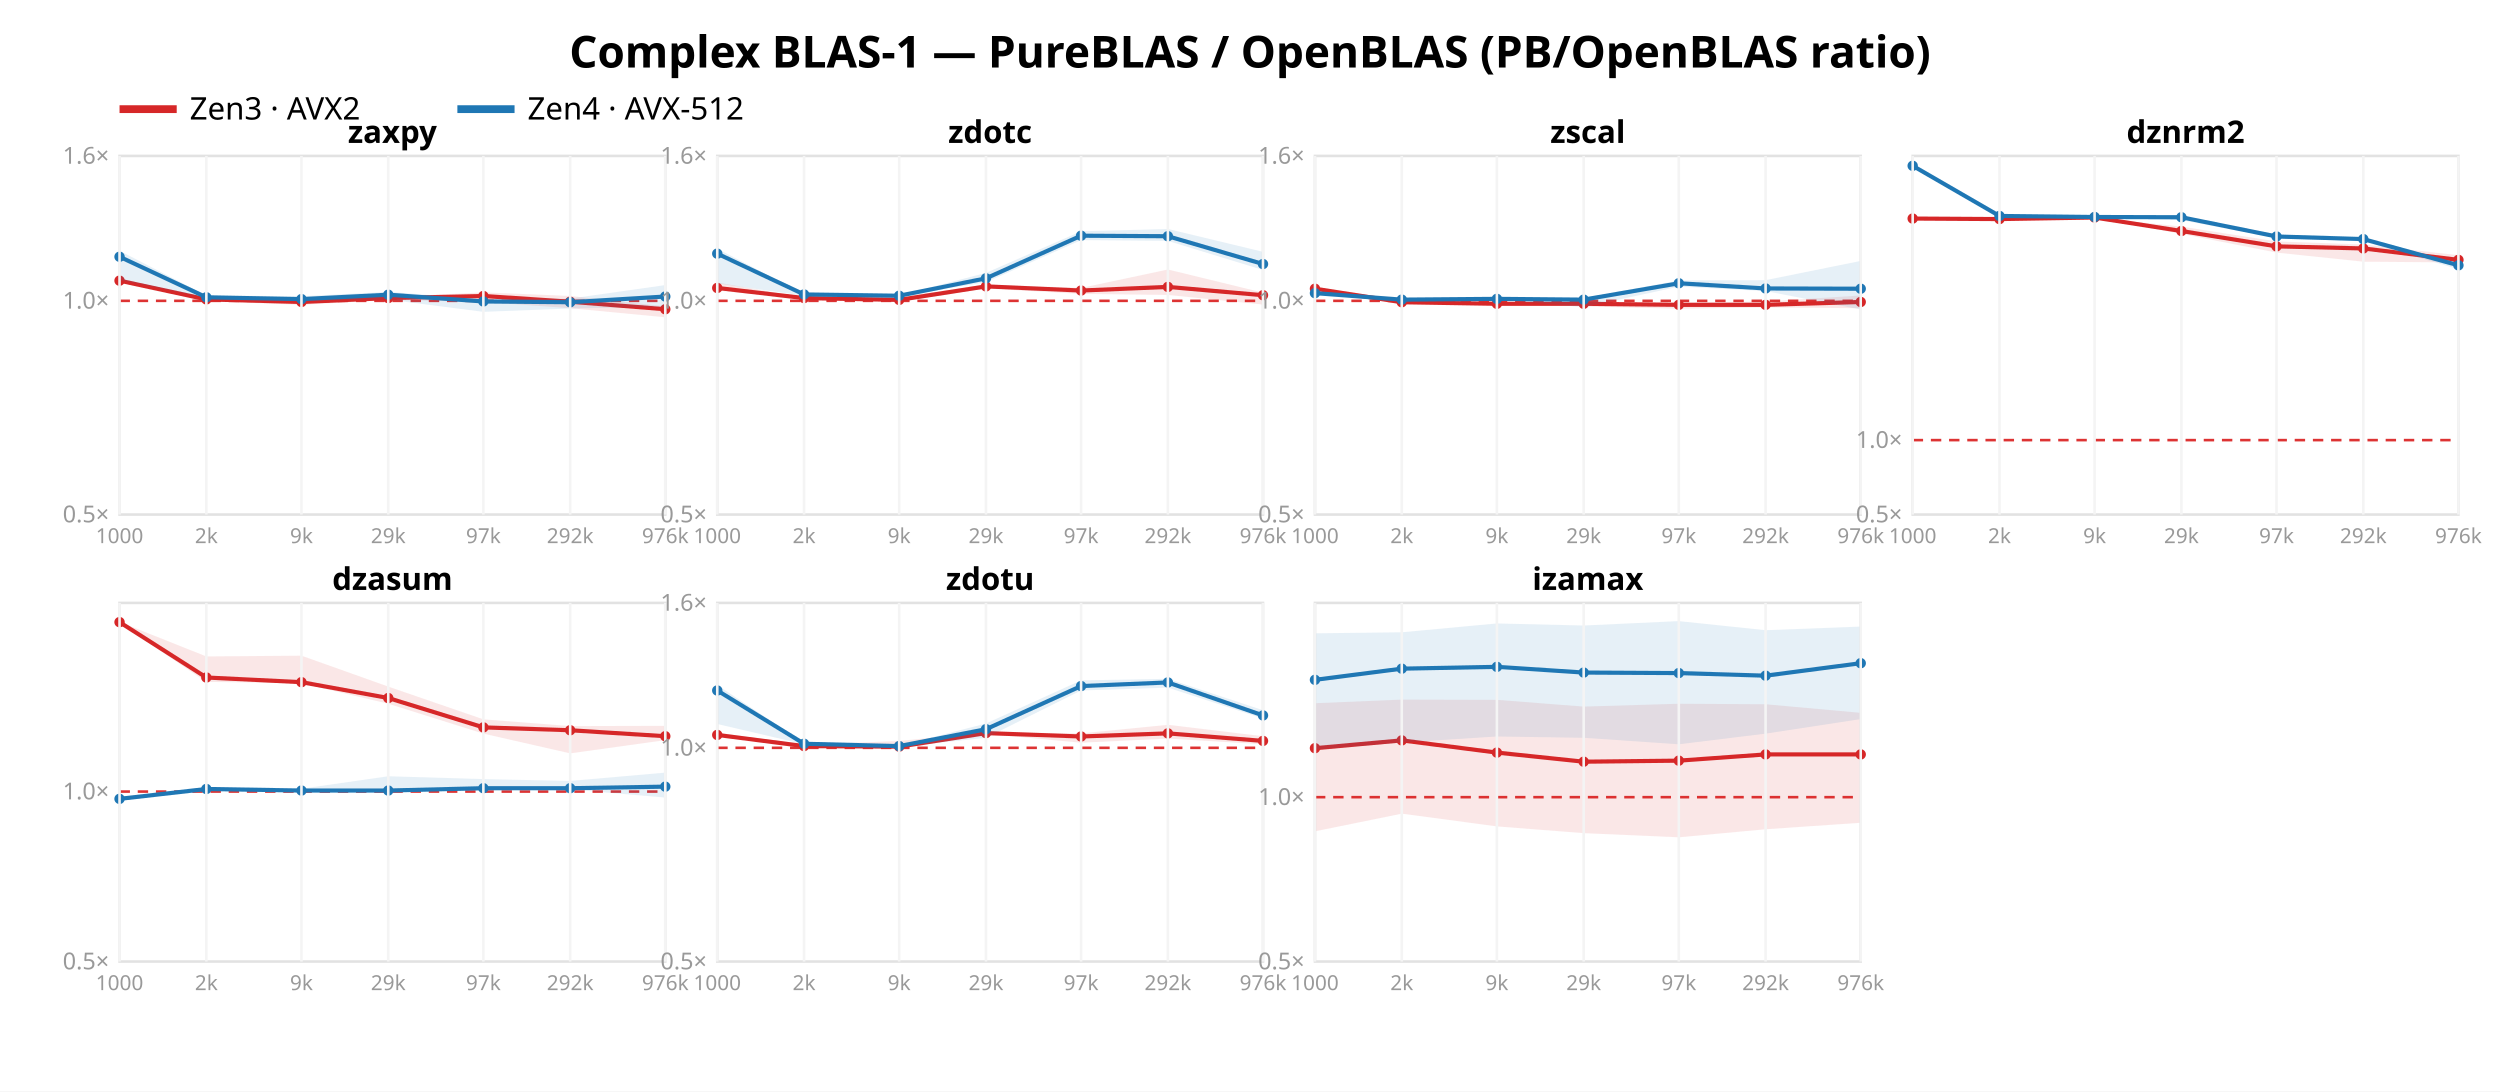
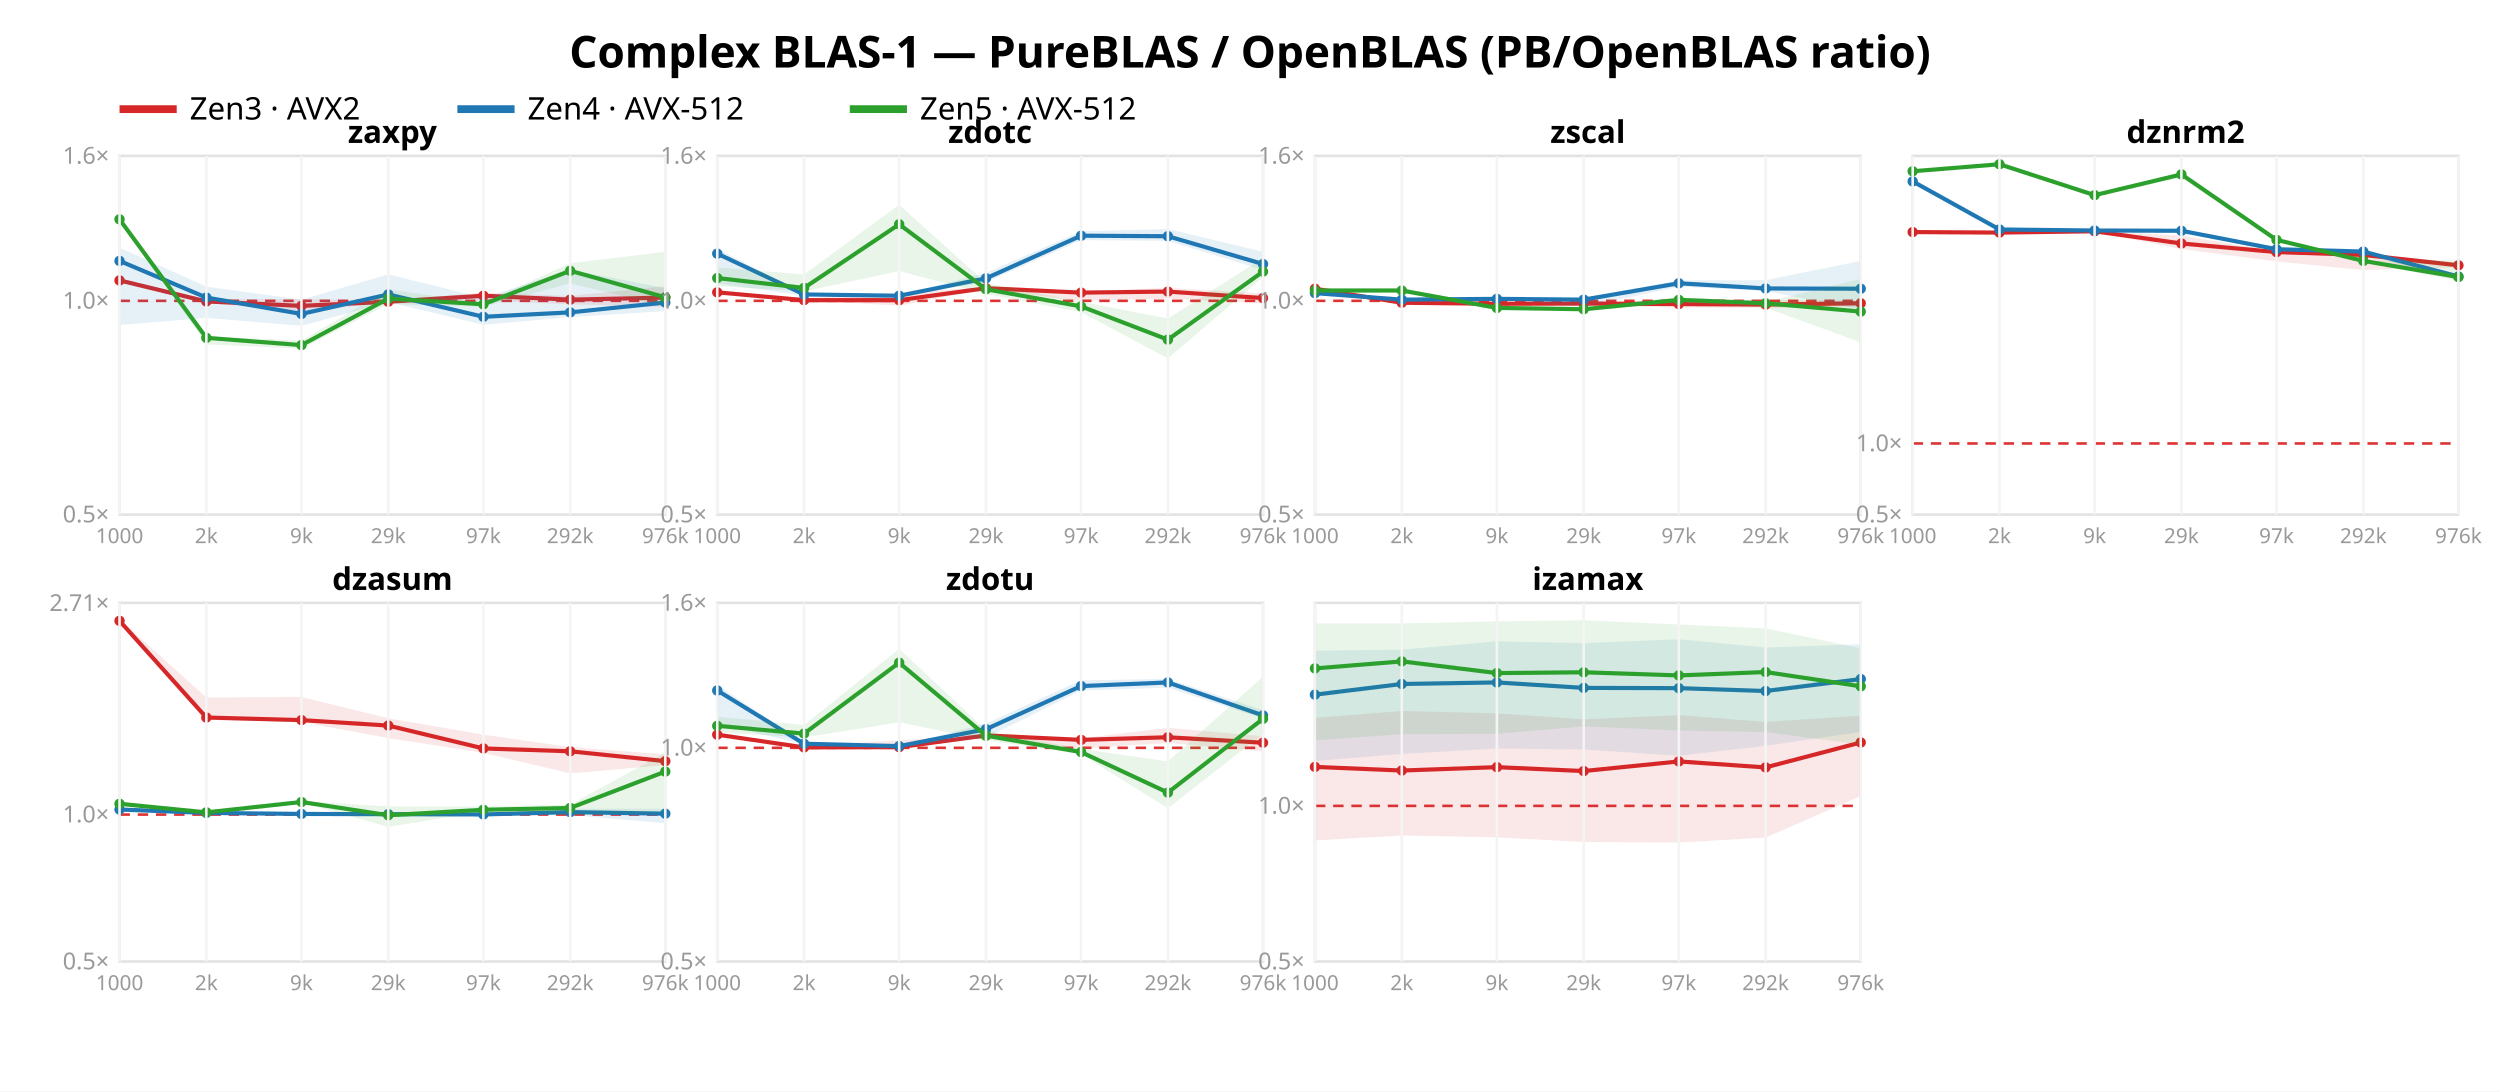
<svg xmlns="http://www.w3.org/2000/svg" width="962" height="420" font-family="sans-serif">
  <rect width="962" height="420" fill="white" />
  <text x="481.0" y="26" text-anchor="middle" font-size="17" font-weight="bold">Complex BLAS-1 — PureBLAS / OpenBLAS (PB/OpenBLAS ratio)</text>
  <line x1="46" y1="42" x2="68" y2="42" stroke="#d62728" stroke-width="3" />
  <text x="73" y="46" font-size="12">Zen3 · AVX2</text>
  <line x1="176" y1="42" x2="198" y2="42" stroke="#1f77b4" stroke-width="3" />
  <text x="203" y="46" font-size="12">Zen4 · AVX-512</text>
+   <line x1="327" y1="42" x2="349" y2="42" stroke="#2ca02c" stroke-width="3" />
+   <text x="354" y="46" font-size="12">Zen5 · AVX-512</text>
  <rect x="46" y="60" width="210" height="138" fill="none" stroke="#e2e2e2" />
  <line x1="46" y1="115.763" x2="256" y2="115.763" stroke="#d33" stroke-dasharray="4 3" />
  <text x="42" y="201.0" text-anchor="end" font-size="9" fill="#999">0.5×</text>
  <text x="42" y="118.763" text-anchor="end" font-size="9" fill="#999">1.0×</text>
  <text x="42" y="63.0" text-anchor="end" font-size="9" fill="#999">1.6×</text>
-   <polygon points="46.0,107.6 79.4,114.8 116.0,114.7 149.4,114.3 186.0,112.5 219.4,113.9 256.0,117.9 256.0,122.1 219.4,118.6 186.0,116.2 149.4,115.4 116.0,117.3 79.4,115.9 46.0,108.2" fill="#d62728" opacity="0.11" />
-   <polyline points="46.0,108.0 79.4,115.2 116.0,116.2 149.4,114.7 186.0,113.9 219.4,116.1 256.0,119.0" fill="none" stroke="#d62728" stroke-width="1.6" />
-   <circle cx="46.0" cy="108.0" r="2" fill="#d62728" />
-   <circle cx="79.4" cy="115.2" r="2" fill="#d62728" />
-   <circle cx="116.0" cy="116.2" r="2" fill="#d62728" />
-   <circle cx="149.4" cy="114.7" r="2" fill="#d62728" />
-   <circle cx="186.0" cy="113.9" r="2" fill="#d62728" />
-   <circle cx="219.4" cy="116.1" r="2" fill="#d62728" />
-   <circle cx="256.0" cy="119.0" r="2" fill="#d62728" />
-   <polygon points="46.0,96.5 79.4,113.7 116.0,114.0 149.4,112.3 186.0,115.1 219.4,114.9 256.0,109.7 256.0,118.0 219.4,118.7 186.0,120.0 149.4,115.3 116.0,115.7 79.4,114.6 46.0,107.8" fill="#1f77b4" opacity="0.11" />
-   <polyline points="46.0,98.8 79.4,114.4 116.0,115.1 149.4,113.4 186.0,116.0 219.4,116.3 256.0,114.1" fill="none" stroke="#1f77b4" stroke-width="1.6" />
-   <circle cx="46.0" cy="98.8" r="2" fill="#1f77b4" />
-   <circle cx="79.4" cy="114.4" r="2" fill="#1f77b4" />
-   <circle cx="116.0" cy="115.1" r="2" fill="#1f77b4" />
-   <circle cx="149.4" cy="113.4" r="2" fill="#1f77b4" />
-   <circle cx="186.0" cy="116.0" r="2" fill="#1f77b4" />
-   <circle cx="219.4" cy="116.3" r="2" fill="#1f77b4" />
-   <circle cx="256.0" cy="114.1" r="2" fill="#1f77b4" />
+   <polygon points="46.0,107.2 79.4,115.2 116.0,115.1 149.4,115.6 186.0,112.6 219.4,113.9 256.0,110.1 256.0,118.1 219.4,117.1 186.0,115.6 149.4,116.3 116.0,120.1 79.4,116.5 46.0,108.2" fill="#d62728" opacity="0.11" />
+   <polyline points="46.0,107.9 79.4,116.0 116.0,117.7 149.4,116.1 186.0,113.8 219.4,115.3 256.0,114.5" fill="none" stroke="#d62728" stroke-width="1.6" />
+   <circle cx="46.0" cy="107.9" r="2" fill="#d62728" />
+   <circle cx="79.4" cy="116.0" r="2" fill="#d62728" />
+   <circle cx="116.0" cy="117.7" r="2" fill="#d62728" />
+   <circle cx="149.4" cy="116.1" r="2" fill="#d62728" />
+   <circle cx="186.0" cy="113.8" r="2" fill="#d62728" />
+   <circle cx="219.4" cy="115.3" r="2" fill="#d62728" />
+   <circle cx="256.0" cy="114.5" r="2" fill="#d62728" />
+   <polygon points="46.0,95.3 79.4,110.3 116.0,115.3 149.4,105.6 186.0,114.6 219.4,103.8 256.0,110.9 256.0,119.7 219.4,122.0 186.0,125.0 149.4,116.2 116.0,125.4 79.4,122.3 46.0,125.1" fill="#1f77b4" opacity="0.11" />
+   <polyline points="46.0,100.4 79.4,114.5 116.0,120.8 149.4,113.3 186.0,121.9 219.4,120.2 256.0,116.4" fill="none" stroke="#1f77b4" stroke-width="1.6" />
+   <circle cx="46.0" cy="100.4" r="2" fill="#1f77b4" />
+   <circle cx="79.4" cy="114.5" r="2" fill="#1f77b4" />
+   <circle cx="116.0" cy="120.8" r="2" fill="#1f77b4" />
+   <circle cx="149.4" cy="113.3" r="2" fill="#1f77b4" />
+   <circle cx="186.0" cy="121.9" r="2" fill="#1f77b4" />
+   <circle cx="219.4" cy="120.2" r="2" fill="#1f77b4" />
+   <circle cx="256.0" cy="116.4" r="2" fill="#1f77b4" />
+   <polygon points="46.0,84.1 79.4,129.5 116.0,131.1 149.4,111.4 186.0,116.5 219.4,101.3 256.0,96.9 256.0,117.9 219.4,109.0 186.0,118.0 149.4,117.0 116.0,134.2 79.4,132.5 46.0,84.8" fill="#2ca02c" opacity="0.11" />
+   <polyline points="46.0,84.4 79.4,130.0 116.0,132.8 149.4,114.9 186.0,117.1 219.4,104.2 256.0,114.4" fill="none" stroke="#2ca02c" stroke-width="1.6" />
+   <circle cx="46.0" cy="84.4" r="2" fill="#2ca02c" />
+   <circle cx="79.4" cy="130.0" r="2" fill="#2ca02c" />
+   <circle cx="116.0" cy="132.8" r="2" fill="#2ca02c" />
+   <circle cx="149.4" cy="114.9" r="2" fill="#2ca02c" />
+   <circle cx="186.0" cy="117.1" r="2" fill="#2ca02c" />
+   <circle cx="219.4" cy="104.2" r="2" fill="#2ca02c" />
+   <circle cx="256.0" cy="114.4" r="2" fill="#2ca02c" />
  <text x="151.0" y="55" text-anchor="middle" font-size="12" font-weight="bold">zaxpy</text>
  <line x1="46.0" y1="60" x2="46.0" y2="198" stroke="#f4f4f4" />
  <text x="46.0" y="209" text-anchor="middle" font-size="8" fill="#999">1000</text>
  <line x1="79.4" y1="60" x2="79.4" y2="198" stroke="#f4f4f4" />
  <text x="79.4" y="209" text-anchor="middle" font-size="8" fill="#999">2k</text>
  <line x1="116.0" y1="60" x2="116.0" y2="198" stroke="#f4f4f4" />
  <text x="116.0" y="209" text-anchor="middle" font-size="8" fill="#999">9k</text>
  <line x1="149.4" y1="60" x2="149.4" y2="198" stroke="#f4f4f4" />
  <text x="149.4" y="209" text-anchor="middle" font-size="8" fill="#999">29k</text>
  <line x1="186.0" y1="60" x2="186.0" y2="198" stroke="#f4f4f4" />
  <text x="186.0" y="209" text-anchor="middle" font-size="8" fill="#999">97k</text>
  <line x1="219.4" y1="60" x2="219.4" y2="198" stroke="#f4f4f4" />
  <text x="219.4" y="209" text-anchor="middle" font-size="8" fill="#999">292k</text>
  <line x1="256.0" y1="60" x2="256.0" y2="198" stroke="#f4f4f4" />
  <text x="256.0" y="209" text-anchor="middle" font-size="8" fill="#999">976k</text>
  <rect x="276" y="60" width="210" height="138" fill="none" stroke="#e2e2e2" />
  <line x1="276" y1="115.763" x2="486" y2="115.763" stroke="#d33" stroke-dasharray="4 3" />
  <text x="272" y="201.0" text-anchor="end" font-size="9" fill="#999">0.5×</text>
  <text x="272" y="118.763" text-anchor="end" font-size="9" fill="#999">1.0×</text>
  <text x="272" y="63.0" text-anchor="end" font-size="9" fill="#999">1.6×</text>
-   <polygon points="276.0,108.7 309.4,114.5 346.0,114.3 379.4,109.5 416.0,110.8 449.4,103.7 486.0,112.6 486.0,117.2 449.4,113.5 416.0,113.1 379.4,111.0 346.0,116.1 309.4,115.1 276.0,111.8" fill="#d62728" opacity="0.11" />
-   <polyline points="276.0,110.8 309.4,114.7 346.0,115.4 379.4,110.2 416.0,111.8 449.4,110.4 486.0,113.6" fill="none" stroke="#d62728" stroke-width="1.6" />
-   <circle cx="276.0" cy="110.8" r="2" fill="#d62728" />
-   <circle cx="309.4" cy="114.7" r="2" fill="#d62728" />
-   <circle cx="346.0" cy="115.4" r="2" fill="#d62728" />
-   <circle cx="379.4" cy="110.2" r="2" fill="#d62728" />
-   <circle cx="416.0" cy="111.8" r="2" fill="#d62728" />
-   <circle cx="449.4" cy="110.4" r="2" fill="#d62728" />
-   <circle cx="486.0" cy="113.6" r="2" fill="#d62728" />
+   <polygon points="276.0,112.0 309.4,114.8 346.0,112.8 379.4,110.4 416.0,112.0 449.4,110.8 486.0,112.9 486.0,116.7 449.4,114.9 416.0,115.8 379.4,111.3 346.0,117.6 309.4,115.6 276.0,112.9" fill="#d62728" opacity="0.11" />
+   <polyline points="276.0,112.5 309.4,115.5 346.0,115.5 379.4,110.9 416.0,112.6 449.4,112.2 486.0,114.7" fill="none" stroke="#d62728" stroke-width="1.6" />
+   <circle cx="276.0" cy="112.5" r="2" fill="#d62728" />
+   <circle cx="309.4" cy="115.5" r="2" fill="#d62728" />
+   <circle cx="346.0" cy="115.5" r="2" fill="#d62728" />
+   <circle cx="379.4" cy="110.9" r="2" fill="#d62728" />
+   <circle cx="416.0" cy="112.6" r="2" fill="#d62728" />
+   <circle cx="449.4" cy="112.2" r="2" fill="#d62728" />
+   <circle cx="486.0" cy="114.7" r="2" fill="#d62728" />
  <polygon points="276.0,95.7 309.4,113.1 346.0,113.7 379.4,105.0 416.0,89.0 449.4,88.1 486.0,96.9 486.0,103.9 449.4,92.7 416.0,92.4 379.4,108.6 346.0,114.0 309.4,113.8 276.0,109.1" fill="#1f77b4" opacity="0.11" />
  <polyline points="276.0,97.6 309.4,113.3 346.0,113.8 379.4,107.1 416.0,90.7 449.4,90.9 486.0,101.6" fill="none" stroke="#1f77b4" stroke-width="1.6" />
  <circle cx="276.0" cy="97.6" r="2" fill="#1f77b4" />
  <circle cx="309.4" cy="113.3" r="2" fill="#1f77b4" />
  <circle cx="346.0" cy="113.8" r="2" fill="#1f77b4" />
  <circle cx="379.4" cy="107.1" r="2" fill="#1f77b4" />
  <circle cx="416.0" cy="90.7" r="2" fill="#1f77b4" />
  <circle cx="449.4" cy="90.9" r="2" fill="#1f77b4" />
  <circle cx="486.0" cy="101.6" r="2" fill="#1f77b4" />
+   <polygon points="276.0,102.9 309.4,105.6 346.0,78.8 379.4,108.9 416.0,116.1 449.4,122.6 486.0,99.3 486.0,106.6 449.4,137.9 416.0,120.1 379.4,113.1 346.0,104.3 309.4,112.1 276.0,110.1" fill="#2ca02c" opacity="0.11" />
+   <polyline points="276.0,107.0 309.4,110.8 346.0,86.3 379.4,111.3 416.0,117.9 449.4,130.7 486.0,104.5" fill="none" stroke="#2ca02c" stroke-width="1.6" />
+   <circle cx="276.0" cy="107.0" r="2" fill="#2ca02c" />
+   <circle cx="309.4" cy="110.8" r="2" fill="#2ca02c" />
+   <circle cx="346.0" cy="86.3" r="2" fill="#2ca02c" />
+   <circle cx="379.4" cy="111.3" r="2" fill="#2ca02c" />
+   <circle cx="416.0" cy="117.9" r="2" fill="#2ca02c" />
+   <circle cx="449.4" cy="130.7" r="2" fill="#2ca02c" />
+   <circle cx="486.0" cy="104.5" r="2" fill="#2ca02c" />
  <text x="381.0" y="55" text-anchor="middle" font-size="12" font-weight="bold">zdotc</text>
  <line x1="276.0" y1="60" x2="276.0" y2="198" stroke="#f4f4f4" />
  <text x="276.0" y="209" text-anchor="middle" font-size="8" fill="#999">1000</text>
  <line x1="309.4" y1="60" x2="309.4" y2="198" stroke="#f4f4f4" />
  <text x="309.4" y="209" text-anchor="middle" font-size="8" fill="#999">2k</text>
  <line x1="346.0" y1="60" x2="346.0" y2="198" stroke="#f4f4f4" />
  <text x="346.0" y="209" text-anchor="middle" font-size="8" fill="#999">9k</text>
  <line x1="379.4" y1="60" x2="379.4" y2="198" stroke="#f4f4f4" />
  <text x="379.4" y="209" text-anchor="middle" font-size="8" fill="#999">29k</text>
  <line x1="416.0" y1="60" x2="416.0" y2="198" stroke="#f4f4f4" />
  <text x="416.0" y="209" text-anchor="middle" font-size="8" fill="#999">97k</text>
  <line x1="449.4" y1="60" x2="449.4" y2="198" stroke="#f4f4f4" />
  <text x="449.4" y="209" text-anchor="middle" font-size="8" fill="#999">292k</text>
  <line x1="486.0" y1="60" x2="486.0" y2="198" stroke="#f4f4f4" />
  <text x="486.0" y="209" text-anchor="middle" font-size="8" fill="#999">976k</text>
  <rect x="506" y="60" width="210" height="138" fill="none" stroke="#e2e2e2" />
  <line x1="506" y1="115.763" x2="716" y2="115.763" stroke="#d33" stroke-dasharray="4 3" />
  <text x="502" y="201.0" text-anchor="end" font-size="9" fill="#999">0.5×</text>
  <text x="502" y="118.763" text-anchor="end" font-size="9" fill="#999">1.0×</text>
  <text x="502" y="63.0" text-anchor="end" font-size="9" fill="#999">1.6×</text>
-   <polygon points="506.0,111.0 539.4,116.2 576.0,116.8 609.4,116.1 646.0,116.5 679.4,116.0 716.0,113.7 716.0,118.6 679.4,118.3 646.0,118.8 609.4,117.9 576.0,117.0 539.4,116.6 506.0,111.8" fill="#d62728" opacity="0.11" />
-   <polyline points="506.0,111.1 539.4,116.3 576.0,116.9 609.4,116.9 646.0,117.3 679.4,117.3 716.0,116.2" fill="none" stroke="#d62728" stroke-width="1.6" />
+   <polygon points="506.0,110.9 539.4,116.3 576.0,116.8 609.4,115.8 646.0,116.4 679.4,115.4 716.0,115.7 716.0,118.2 679.4,118.5 646.0,118.3 609.4,117.7 576.0,117.1 539.4,116.6 506.0,111.9" fill="#d62728" opacity="0.11" />
+   <polyline points="506.0,111.1 539.4,116.5 576.0,116.9 609.4,116.8 646.0,117.0 679.4,117.2 716.0,116.7" fill="none" stroke="#d62728" stroke-width="1.6" />
  <circle cx="506.0" cy="111.1" r="2" fill="#d62728" />
-   <circle cx="539.4" cy="116.3" r="2" fill="#d62728" />
+   <circle cx="539.4" cy="116.5" r="2" fill="#d62728" />
  <circle cx="576.0" cy="116.9" r="2" fill="#d62728" />
-   <circle cx="609.4" cy="116.9" r="2" fill="#d62728" />
-   <circle cx="646.0" cy="117.3" r="2" fill="#d62728" />
-   <circle cx="679.4" cy="117.3" r="2" fill="#d62728" />
-   <circle cx="716.0" cy="116.2" r="2" fill="#d62728" />
+   <circle cx="609.4" cy="116.8" r="2" fill="#d62728" />
+   <circle cx="646.0" cy="117.0" r="2" fill="#d62728" />
+   <circle cx="679.4" cy="117.2" r="2" fill="#d62728" />
+   <circle cx="716.0" cy="116.7" r="2" fill="#d62728" />
  <polygon points="506.0,111.9 539.4,115.1 576.0,115.0 609.4,114.7 646.0,107.9 679.4,107.8 716.0,100.4 716.0,119.1 679.4,112.0 646.0,110.3 609.4,118.2 576.0,115.2 539.4,116.2 506.0,113.2" fill="#1f77b4" opacity="0.11" />
  <polyline points="506.0,112.8 539.4,115.3 576.0,115.0 609.4,115.3 646.0,109.0 679.4,111.0 716.0,111.1" fill="none" stroke="#1f77b4" stroke-width="1.6" />
  <circle cx="506.0" cy="112.8" r="2" fill="#1f77b4" />
  <circle cx="539.4" cy="115.3" r="2" fill="#1f77b4" />
  <circle cx="576.0" cy="115.0" r="2" fill="#1f77b4" />
  <circle cx="609.4" cy="115.3" r="2" fill="#1f77b4" />
  <circle cx="646.0" cy="109.0" r="2" fill="#1f77b4" />
  <circle cx="679.4" cy="111.0" r="2" fill="#1f77b4" />
  <circle cx="716.0" cy="111.1" r="2" fill="#1f77b4" />
+   <polygon points="506.0,110.8 539.4,110.8 576.0,117.8 609.4,118.1 646.0,114.3 679.4,116.3 716.0,107.3 716.0,131.7 679.4,118.4 646.0,116.4 609.4,119.4 576.0,118.8 539.4,112.5 506.0,112.2" fill="#2ca02c" opacity="0.11" />
+   <polyline points="506.0,111.8 539.4,111.8 576.0,118.5 609.4,119.0 646.0,115.4 679.4,116.7 716.0,119.9" fill="none" stroke="#2ca02c" stroke-width="1.6" />
+   <circle cx="506.0" cy="111.8" r="2" fill="#2ca02c" />
+   <circle cx="539.4" cy="111.8" r="2" fill="#2ca02c" />
+   <circle cx="576.0" cy="118.5" r="2" fill="#2ca02c" />
+   <circle cx="609.4" cy="119.0" r="2" fill="#2ca02c" />
+   <circle cx="646.0" cy="115.4" r="2" fill="#2ca02c" />
+   <circle cx="679.4" cy="116.7" r="2" fill="#2ca02c" />
+   <circle cx="716.0" cy="119.9" r="2" fill="#2ca02c" />
  <text x="611.0" y="55" text-anchor="middle" font-size="12" font-weight="bold">zscal</text>
  <line x1="506.0" y1="60" x2="506.0" y2="198" stroke="#f4f4f4" />
  <text x="506.0" y="209" text-anchor="middle" font-size="8" fill="#999">1000</text>
  <line x1="539.4" y1="60" x2="539.4" y2="198" stroke="#f4f4f4" />
  <text x="539.4" y="209" text-anchor="middle" font-size="8" fill="#999">2k</text>
  <line x1="576.0" y1="60" x2="576.0" y2="198" stroke="#f4f4f4" />
  <text x="576.0" y="209" text-anchor="middle" font-size="8" fill="#999">9k</text>
  <line x1="609.4" y1="60" x2="609.4" y2="198" stroke="#f4f4f4" />
  <text x="609.4" y="209" text-anchor="middle" font-size="8" fill="#999">29k</text>
  <line x1="646.0" y1="60" x2="646.0" y2="198" stroke="#f4f4f4" />
  <text x="646.0" y="209" text-anchor="middle" font-size="8" fill="#999">97k</text>
  <line x1="679.4" y1="60" x2="679.4" y2="198" stroke="#f4f4f4" />
  <text x="679.4" y="209" text-anchor="middle" font-size="8" fill="#999">292k</text>
  <line x1="716.0" y1="60" x2="716.0" y2="198" stroke="#f4f4f4" />
  <text x="716.0" y="209" text-anchor="middle" font-size="8" fill="#999">976k</text>
  <rect x="736" y="60" width="210" height="138" fill="none" stroke="#e2e2e2" />
-   <line x1="736" y1="169.359" x2="946" y2="169.359" stroke="#d33" stroke-dasharray="4 3" />
+   <line x1="736" y1="170.648" x2="946" y2="170.648" stroke="#d33" stroke-dasharray="4 3" />
  <text x="732" y="201.0" text-anchor="end" font-size="9" fill="#999">0.5×</text>
-   <text x="732" y="172.359" text-anchor="end" font-size="9" fill="#999">1.0×</text>
-   <polygon points="736.0,84.0 769.4,84.3 806.0,83.7 839.4,87.2 876.0,92.9 909.4,94.1 946.0,98.2 946.0,101.0 909.4,100.7 876.0,97.2 839.4,90.0 806.0,83.8 769.4,84.4 736.0,84.2" fill="#d62728" opacity="0.11" />
-   <polyline points="736.0,84.1 769.4,84.3 806.0,83.7 839.4,88.9 876.0,94.8 909.4,95.6 946.0,100.0" fill="none" stroke="#d62728" stroke-width="1.6" />
-   <circle cx="736.0" cy="84.1" r="2" fill="#d62728" />
-   <circle cx="769.4" cy="84.3" r="2" fill="#d62728" />
-   <circle cx="806.0" cy="83.7" r="2" fill="#d62728" />
-   <circle cx="839.4" cy="88.9" r="2" fill="#d62728" />
-   <circle cx="876.0" cy="94.8" r="2" fill="#d62728" />
-   <circle cx="909.4" cy="95.6" r="2" fill="#d62728" />
-   <circle cx="946.0" cy="100.0" r="2" fill="#d62728" />
-   <polygon points="736.0,63.2 769.4,82.9 806.0,83.5 839.4,83.5 876.0,90.7 909.4,91.7 946.0,101.2 946.0,103.6 909.4,92.9 876.0,91.6 839.4,84.7 806.0,83.6 769.4,83.2 736.0,64.6" fill="#1f77b4" opacity="0.11" />
-   <polyline points="736.0,63.8 769.4,83.1 806.0,83.5 839.4,83.6 876.0,91.0 909.4,92.0 946.0,102.1" fill="none" stroke="#1f77b4" stroke-width="1.6" />
-   <circle cx="736.0" cy="63.8" r="2" fill="#1f77b4" />
-   <circle cx="769.4" cy="83.1" r="2" fill="#1f77b4" />
-   <circle cx="806.0" cy="83.5" r="2" fill="#1f77b4" />
-   <circle cx="839.4" cy="83.6" r="2" fill="#1f77b4" />
-   <circle cx="876.0" cy="91.0" r="2" fill="#1f77b4" />
-   <circle cx="909.4" cy="92.0" r="2" fill="#1f77b4" />
-   <circle cx="946.0" cy="102.1" r="2" fill="#1f77b4" />
+   <text x="732" y="173.648" text-anchor="end" font-size="9" fill="#999">1.0×</text>
+   <polygon points="736.0,89.2 769.4,89.4 806.0,88.9 839.4,90.7 876.0,96.7 909.4,97.3 946.0,101.2 946.0,102.8 909.4,103.9 876.0,100.6 839.4,95.8 806.0,89.2 769.4,89.6 736.0,89.5" fill="#d62728" opacity="0.11" />
+   <polyline points="736.0,89.3 769.4,89.5 806.0,89.0 839.4,93.7 876.0,97.0 909.4,98.1 946.0,102.1" fill="none" stroke="#d62728" stroke-width="1.6" />
+   <circle cx="736.0" cy="89.3" r="2" fill="#d62728" />
+   <circle cx="769.4" cy="89.5" r="2" fill="#d62728" />
+   <circle cx="806.0" cy="89.0" r="2" fill="#d62728" />
+   <circle cx="839.4" cy="93.7" r="2" fill="#d62728" />
+   <circle cx="876.0" cy="97.0" r="2" fill="#d62728" />
+   <circle cx="909.4" cy="98.1" r="2" fill="#d62728" />
+   <circle cx="946.0" cy="102.1" r="2" fill="#d62728" />
+   <polygon points="736.0,69.2 769.4,88.1 806.0,88.6 839.4,88.6 876.0,95.6 909.4,96.5 946.0,105.5 946.0,107.8 909.4,97.7 876.0,96.4 839.4,89.8 806.0,88.8 769.4,88.4 736.0,70.6" fill="#1f77b4" opacity="0.11" />
+   <polyline points="736.0,69.8 769.4,88.3 806.0,88.7 839.4,88.8 876.0,95.9 909.4,96.8 946.0,106.4" fill="none" stroke="#1f77b4" stroke-width="1.6" />
+   <circle cx="736.0" cy="69.8" r="2" fill="#1f77b4" />
+   <circle cx="769.4" cy="88.3" r="2" fill="#1f77b4" />
+   <circle cx="806.0" cy="88.7" r="2" fill="#1f77b4" />
+   <circle cx="839.4" cy="88.8" r="2" fill="#1f77b4" />
+   <circle cx="876.0" cy="95.9" r="2" fill="#1f77b4" />
+   <circle cx="909.4" cy="96.8" r="2" fill="#1f77b4" />
+   <circle cx="946.0" cy="106.4" r="2" fill="#1f77b4" />
+   <polygon points="736.0,65.7 769.4,63.0 806.0,75.0 839.4,66.3 876.0,91.9 909.4,100.2 946.0,100.2 946.0,108.1 909.4,100.8 876.0,93.0 839.4,68.4 806.0,75.3 769.4,63.4 736.0,66.1" fill="#2ca02c" opacity="0.11" />
+   <polyline points="736.0,65.9 769.4,63.2 806.0,75.1 839.4,67.1 876.0,92.3 909.4,100.4 946.0,106.6" fill="none" stroke="#2ca02c" stroke-width="1.6" />
+   <circle cx="736.0" cy="65.9" r="2" fill="#2ca02c" />
+   <circle cx="769.4" cy="63.2" r="2" fill="#2ca02c" />
+   <circle cx="806.0" cy="75.1" r="2" fill="#2ca02c" />
+   <circle cx="839.4" cy="67.1" r="2" fill="#2ca02c" />
+   <circle cx="876.0" cy="92.3" r="2" fill="#2ca02c" />
+   <circle cx="909.4" cy="100.4" r="2" fill="#2ca02c" />
+   <circle cx="946.0" cy="106.6" r="2" fill="#2ca02c" />
  <text x="841.0" y="55" text-anchor="middle" font-size="12" font-weight="bold">dznrm2</text>
  <line x1="736.0" y1="60" x2="736.0" y2="198" stroke="#f4f4f4" />
  <text x="736.0" y="209" text-anchor="middle" font-size="8" fill="#999">1000</text>
  <line x1="769.4" y1="60" x2="769.4" y2="198" stroke="#f4f4f4" />
  <text x="769.4" y="209" text-anchor="middle" font-size="8" fill="#999">2k</text>
  <line x1="806.0" y1="60" x2="806.0" y2="198" stroke="#f4f4f4" />
  <text x="806.0" y="209" text-anchor="middle" font-size="8" fill="#999">9k</text>
  <line x1="839.4" y1="60" x2="839.4" y2="198" stroke="#f4f4f4" />
  <text x="839.4" y="209" text-anchor="middle" font-size="8" fill="#999">29k</text>
  <line x1="876.0" y1="60" x2="876.0" y2="198" stroke="#f4f4f4" />
  <text x="876.0" y="209" text-anchor="middle" font-size="8" fill="#999">97k</text>
  <line x1="909.4" y1="60" x2="909.4" y2="198" stroke="#f4f4f4" />
  <text x="909.4" y="209" text-anchor="middle" font-size="8" fill="#999">292k</text>
  <line x1="946.0" y1="60" x2="946.0" y2="198" stroke="#f4f4f4" />
  <text x="946.0" y="209" text-anchor="middle" font-size="8" fill="#999">976k</text>
  <rect x="46" y="232" width="210" height="138" fill="none" stroke="#e2e2e2" />
-   <line x1="46" y1="304.595" x2="256" y2="304.595" stroke="#d33" stroke-dasharray="4 3" />
+   <line x1="46" y1="313.454" x2="256" y2="313.454" stroke="#d33" stroke-dasharray="4 3" />
  <text x="42" y="373.0" text-anchor="end" font-size="9" fill="#999">0.5×</text>
-   <text x="42" y="307.595" text-anchor="end" font-size="9" fill="#999">1.0×</text>
-   <polygon points="46.0,239.3 79.4,252.6 116.0,252.3 149.4,264.2 186.0,276.8 219.4,279.4 256.0,279.3 256.0,284.8 219.4,289.9 186.0,282.3 149.4,270.8 116.0,262.9 79.4,262.4 46.0,239.8" fill="#d62728" opacity="0.11" />
-   <polyline points="46.0,239.4 79.4,260.7 116.0,262.5 149.4,268.6 186.0,279.9 219.4,281.0 256.0,283.3" fill="none" stroke="#d62728" stroke-width="1.6" />
-   <circle cx="46.0" cy="239.4" r="2" fill="#d62728" />
-   <circle cx="79.4" cy="260.7" r="2" fill="#d62728" />
-   <circle cx="116.0" cy="262.5" r="2" fill="#d62728" />
-   <circle cx="149.4" cy="268.6" r="2" fill="#d62728" />
-   <circle cx="186.0" cy="279.9" r="2" fill="#d62728" />
-   <circle cx="219.4" cy="281.0" r="2" fill="#d62728" />
-   <circle cx="256.0" cy="283.3" r="2" fill="#d62728" />
-   <polygon points="46.0,306.5 79.4,303.5 116.0,303.5 149.4,298.7 186.0,299.8 219.4,300.5 256.0,297.3 256.0,306.9 219.4,303.8 186.0,304.1 149.4,304.5 116.0,304.3 79.4,303.7 46.0,308.1" fill="#1f77b4" opacity="0.11" />
-   <polyline points="46.0,307.4 79.4,303.6 116.0,304.2 149.4,304.2 186.0,303.3 219.4,303.3 256.0,302.7" fill="none" stroke="#1f77b4" stroke-width="1.6" />
-   <circle cx="46.0" cy="307.4" r="2" fill="#1f77b4" />
-   <circle cx="79.4" cy="303.6" r="2" fill="#1f77b4" />
-   <circle cx="116.0" cy="304.2" r="2" fill="#1f77b4" />
-   <circle cx="149.4" cy="304.2" r="2" fill="#1f77b4" />
-   <circle cx="186.0" cy="303.3" r="2" fill="#1f77b4" />
-   <circle cx="219.4" cy="303.3" r="2" fill="#1f77b4" />
-   <circle cx="256.0" cy="302.7" r="2" fill="#1f77b4" />
+   <text x="42" y="316.454" text-anchor="end" font-size="9" fill="#999">1.0×</text>
+   <text x="42" y="235.124" text-anchor="end" font-size="9" fill="#999">2.71×</text>
+   <polygon points="46.0,238.3 79.4,268.4 116.0,268.2 149.4,276.4 186.0,282.7 219.4,287.5 256.0,290.3 256.0,294.4 219.4,297.6 186.0,289.7 149.4,284.0 116.0,277.9 79.4,277.0 46.0,239.2" fill="#d62728" opacity="0.11" />
+   <polyline points="46.0,238.9 79.4,276.1 116.0,277.1 149.4,279.2 186.0,288.0 219.4,289.1 256.0,292.9" fill="none" stroke="#d62728" stroke-width="1.6" />
+   <circle cx="46.0" cy="238.9" r="2" fill="#d62728" />
+   <circle cx="79.4" cy="276.1" r="2" fill="#d62728" />
+   <circle cx="116.0" cy="277.1" r="2" fill="#d62728" />
+   <circle cx="149.4" cy="279.2" r="2" fill="#d62728" />
+   <circle cx="186.0" cy="288.0" r="2" fill="#d62728" />
+   <circle cx="219.4" cy="289.1" r="2" fill="#d62728" />
+   <circle cx="256.0" cy="292.9" r="2" fill="#d62728" />
+   <polygon points="46.0,310.9 79.4,312.8 116.0,313.1 149.4,312.4 186.0,312.9 219.4,311.2 256.0,311.2 256.0,316.8 219.4,313.6 186.0,313.9 149.4,313.5 116.0,313.3 79.4,313.0 46.0,311.7" fill="#1f77b4" opacity="0.11" />
+   <polyline points="46.0,311.5 79.4,312.8 116.0,313.2 149.4,313.3 186.0,313.4 219.4,312.5 256.0,313.1" fill="none" stroke="#1f77b4" stroke-width="1.6" />
+   <circle cx="46.0" cy="311.5" r="2" fill="#1f77b4" />
+   <circle cx="79.4" cy="312.8" r="2" fill="#1f77b4" />
+   <circle cx="116.0" cy="313.2" r="2" fill="#1f77b4" />
+   <circle cx="149.4" cy="313.3" r="2" fill="#1f77b4" />
+   <circle cx="186.0" cy="313.4" r="2" fill="#1f77b4" />
+   <circle cx="219.4" cy="312.5" r="2" fill="#1f77b4" />
+   <circle cx="256.0" cy="313.1" r="2" fill="#1f77b4" />
+   <polygon points="46.0,308.8 79.4,312.4 116.0,308.3 149.4,310.3 186.0,310.4 219.4,309.6 256.0,289.7 256.0,313.0 219.4,313.5 186.0,312.2 149.4,318.2 116.0,308.9 79.4,312.9 46.0,309.8" fill="#2ca02c" opacity="0.11" />
+   <polyline points="46.0,309.3 79.4,312.6 116.0,308.6 149.4,313.7 186.0,311.6 219.4,310.9 256.0,296.9" fill="none" stroke="#2ca02c" stroke-width="1.6" />
+   <circle cx="46.0" cy="309.3" r="2" fill="#2ca02c" />
+   <circle cx="79.4" cy="312.6" r="2" fill="#2ca02c" />
+   <circle cx="116.0" cy="308.6" r="2" fill="#2ca02c" />
+   <circle cx="149.4" cy="313.7" r="2" fill="#2ca02c" />
+   <circle cx="186.0" cy="311.6" r="2" fill="#2ca02c" />
+   <circle cx="219.4" cy="310.9" r="2" fill="#2ca02c" />
+   <circle cx="256.0" cy="296.9" r="2" fill="#2ca02c" />
  <text x="151.0" y="227" text-anchor="middle" font-size="12" font-weight="bold">dzasum</text>
  <line x1="46.0" y1="232" x2="46.0" y2="370" stroke="#f4f4f4" />
  <text x="46.0" y="381" text-anchor="middle" font-size="8" fill="#999">1000</text>
  <line x1="79.4" y1="232" x2="79.4" y2="370" stroke="#f4f4f4" />
  <text x="79.4" y="381" text-anchor="middle" font-size="8" fill="#999">2k</text>
  <line x1="116.0" y1="232" x2="116.0" y2="370" stroke="#f4f4f4" />
  <text x="116.0" y="381" text-anchor="middle" font-size="8" fill="#999">9k</text>
  <line x1="149.4" y1="232" x2="149.4" y2="370" stroke="#f4f4f4" />
  <text x="149.4" y="381" text-anchor="middle" font-size="8" fill="#999">29k</text>
  <line x1="186.0" y1="232" x2="186.0" y2="370" stroke="#f4f4f4" />
  <text x="186.0" y="381" text-anchor="middle" font-size="8" fill="#999">97k</text>
  <line x1="219.4" y1="232" x2="219.4" y2="370" stroke="#f4f4f4" />
  <text x="219.4" y="381" text-anchor="middle" font-size="8" fill="#999">292k</text>
  <line x1="256.0" y1="232" x2="256.0" y2="370" stroke="#f4f4f4" />
  <text x="256.0" y="381" text-anchor="middle" font-size="8" fill="#999">976k</text>
  <rect x="276" y="232" width="210" height="138" fill="none" stroke="#e2e2e2" />
  <line x1="276" y1="287.763" x2="486" y2="287.763" stroke="#d33" stroke-dasharray="4 3" />
  <text x="272" y="373.0" text-anchor="end" font-size="9" fill="#999">0.5×</text>
  <text x="272" y="290.763" text-anchor="end" font-size="9" fill="#999">1.0×</text>
  <text x="272" y="235.0" text-anchor="end" font-size="9" fill="#999">1.6×</text>
-   <polygon points="276.0,281.9 309.4,286.6 346.0,285.1 379.4,281.8 416.0,282.2 449.4,278.9 486.0,283.3 486.0,286.4 449.4,284.2 416.0,285.8 379.4,282.4 346.0,287.6 309.4,287.5 276.0,283.4" fill="#d62728" opacity="0.11" />
-   <polyline points="276.0,282.8 309.4,287.1 346.0,287.3 379.4,282.1 416.0,283.4 449.4,282.2 486.0,285.1" fill="none" stroke="#d62728" stroke-width="1.6" />
-   <circle cx="276.0" cy="282.8" r="2" fill="#d62728" />
-   <circle cx="309.4" cy="287.1" r="2" fill="#d62728" />
-   <circle cx="346.0" cy="287.3" r="2" fill="#d62728" />
-   <circle cx="379.4" cy="282.1" r="2" fill="#d62728" />
-   <circle cx="416.0" cy="283.4" r="2" fill="#d62728" />
-   <circle cx="449.4" cy="282.2" r="2" fill="#d62728" />
-   <circle cx="486.0" cy="285.1" r="2" fill="#d62728" />
+   <polygon points="276.0,282.3 309.4,286.9 346.0,284.9 379.4,282.6 416.0,284.1 449.4,280.1 486.0,283.3 486.0,289.1 449.4,285.9 416.0,288.0 379.4,283.4 346.0,288.3 309.4,287.7 276.0,283.3" fill="#d62728" opacity="0.11" />
+   <polyline points="276.0,282.7 309.4,287.6 346.0,287.5 379.4,283.0 416.0,284.7 449.4,283.7 486.0,285.8" fill="none" stroke="#d62728" stroke-width="1.6" />
+   <circle cx="276.0" cy="282.7" r="2" fill="#d62728" />
+   <circle cx="309.4" cy="287.6" r="2" fill="#d62728" />
+   <circle cx="346.0" cy="287.5" r="2" fill="#d62728" />
+   <circle cx="379.4" cy="283.0" r="2" fill="#d62728" />
+   <circle cx="416.0" cy="284.7" r="2" fill="#d62728" />
+   <circle cx="449.4" cy="283.7" r="2" fill="#d62728" />
+   <circle cx="486.0" cy="285.8" r="2" fill="#d62728" />
  <polygon points="276.0,263.6 309.4,285.9 346.0,287.0 379.4,278.4 416.0,261.8 449.4,261.2 486.0,273.3 486.0,276.5 449.4,264.6 416.0,265.7 379.4,283.9 346.0,287.4 309.4,286.4 276.0,278.6" fill="#1f77b4" opacity="0.11" />
  <polyline points="276.0,265.7 309.4,286.2 346.0,287.1 379.4,280.6 416.0,264.0 449.4,262.6 486.0,275.3" fill="none" stroke="#1f77b4" stroke-width="1.6" />
  <circle cx="276.0" cy="265.7" r="2" fill="#1f77b4" />
  <circle cx="309.4" cy="286.2" r="2" fill="#1f77b4" />
  <circle cx="346.0" cy="287.1" r="2" fill="#1f77b4" />
  <circle cx="379.4" cy="280.6" r="2" fill="#1f77b4" />
  <circle cx="416.0" cy="264.0" r="2" fill="#1f77b4" />
  <circle cx="449.4" cy="262.6" r="2" fill="#1f77b4" />
  <circle cx="486.0" cy="275.3" r="2" fill="#1f77b4" />
+   <polygon points="276.0,275.8 309.4,279.0 346.0,249.7 379.4,281.0 416.0,288.2 449.4,293.0 486.0,260.4 486.0,282.4 449.4,311.0 416.0,290.2 379.4,284.8 346.0,277.9 309.4,283.8 276.0,281.8" fill="#2ca02c" opacity="0.11" />
+   <polyline points="276.0,279.3 309.4,282.3 346.0,255.0 379.4,283.1 416.0,289.4 449.4,305.0 486.0,276.6" fill="none" stroke="#2ca02c" stroke-width="1.6" />
+   <circle cx="276.0" cy="279.3" r="2" fill="#2ca02c" />
+   <circle cx="309.4" cy="282.3" r="2" fill="#2ca02c" />
+   <circle cx="346.0" cy="255.0" r="2" fill="#2ca02c" />
+   <circle cx="379.4" cy="283.1" r="2" fill="#2ca02c" />
+   <circle cx="416.0" cy="289.4" r="2" fill="#2ca02c" />
+   <circle cx="449.4" cy="305.0" r="2" fill="#2ca02c" />
+   <circle cx="486.0" cy="276.6" r="2" fill="#2ca02c" />
  <text x="381.0" y="227" text-anchor="middle" font-size="12" font-weight="bold">zdotu</text>
  <line x1="276.0" y1="232" x2="276.0" y2="370" stroke="#f4f4f4" />
  <text x="276.0" y="381" text-anchor="middle" font-size="8" fill="#999">1000</text>
  <line x1="309.4" y1="232" x2="309.4" y2="370" stroke="#f4f4f4" />
  <text x="309.4" y="381" text-anchor="middle" font-size="8" fill="#999">2k</text>
  <line x1="346.0" y1="232" x2="346.0" y2="370" stroke="#f4f4f4" />
  <text x="346.0" y="381" text-anchor="middle" font-size="8" fill="#999">9k</text>
  <line x1="379.4" y1="232" x2="379.4" y2="370" stroke="#f4f4f4" />
  <text x="379.4" y="381" text-anchor="middle" font-size="8" fill="#999">29k</text>
  <line x1="416.0" y1="232" x2="416.0" y2="370" stroke="#f4f4f4" />
  <text x="416.0" y="381" text-anchor="middle" font-size="8" fill="#999">97k</text>
  <line x1="449.4" y1="232" x2="449.4" y2="370" stroke="#f4f4f4" />
  <text x="449.4" y="381" text-anchor="middle" font-size="8" fill="#999">292k</text>
  <line x1="486.0" y1="232" x2="486.0" y2="370" stroke="#f4f4f4" />
  <text x="486.0" y="381" text-anchor="middle" font-size="8" fill="#999">976k</text>
  <rect x="506" y="232" width="210" height="138" fill="none" stroke="#e2e2e2" />
-   <line x1="506" y1="306.753" x2="716" y2="306.753" stroke="#d33" stroke-dasharray="4 3" />
+   <line x1="506" y1="310.101" x2="716" y2="310.101" stroke="#d33" stroke-dasharray="4 3" />
  <text x="502" y="373.0" text-anchor="end" font-size="9" fill="#999">0.5×</text>
-   <text x="502" y="309.753" text-anchor="end" font-size="9" fill="#999">1.0×</text>
-   <polygon points="506.0,270.6 539.4,269.2 576.0,269.3 609.4,271.9 646.0,270.8 679.4,271.0 716.0,274.3 716.0,316.6 679.4,319.1 646.0,322.2 609.4,320.6 576.0,318.0 539.4,313.1 506.0,319.9" fill="#d62728" opacity="0.11" />
-   <polyline points="506.0,287.9 539.4,284.9 576.0,289.6 609.4,293.1 646.0,292.7 679.4,290.3 716.0,290.3" fill="none" stroke="#d62728" stroke-width="1.6" />
-   <circle cx="506.0" cy="287.9" r="2" fill="#d62728" />
-   <circle cx="539.4" cy="284.9" r="2" fill="#d62728" />
-   <circle cx="576.0" cy="289.6" r="2" fill="#d62728" />
-   <circle cx="609.4" cy="293.1" r="2" fill="#d62728" />
-   <circle cx="646.0" cy="292.7" r="2" fill="#d62728" />
-   <circle cx="679.4" cy="290.3" r="2" fill="#d62728" />
-   <circle cx="716.0" cy="290.3" r="2" fill="#d62728" />
-   <polygon points="506.0,243.7 539.4,243.3 576.0,239.9 609.4,240.7 646.0,239.0 679.4,242.5 716.0,241.1 716.0,276.7 679.4,282.3 646.0,286.4 609.4,283.9 576.0,283.4 539.4,285.7 506.0,288.5" fill="#1f77b4" opacity="0.11" />
-   <polyline points="506.0,261.6 539.4,257.3 576.0,256.6 609.4,258.8 646.0,259.0 679.4,260.0 716.0,255.2" fill="none" stroke="#1f77b4" stroke-width="1.6" />
-   <circle cx="506.0" cy="261.6" r="2" fill="#1f77b4" />
-   <circle cx="539.4" cy="257.3" r="2" fill="#1f77b4" />
-   <circle cx="576.0" cy="256.6" r="2" fill="#1f77b4" />
-   <circle cx="609.4" cy="258.8" r="2" fill="#1f77b4" />
-   <circle cx="646.0" cy="259.0" r="2" fill="#1f77b4" />
-   <circle cx="679.4" cy="260.0" r="2" fill="#1f77b4" />
-   <circle cx="716.0" cy="255.2" r="2" fill="#1f77b4" />
+   <text x="502" y="313.101" text-anchor="end" font-size="9" fill="#999">1.0×</text>
+   <polygon points="506.0,276.2 539.4,273.6 576.0,274.5 609.4,276.8 646.0,275.2 679.4,277.8 716.0,275.4 716.0,306.3 679.4,322.3 646.0,324.2 609.4,324.0 576.0,322.2 539.4,321.5 506.0,323.4" fill="#d62728" opacity="0.11" />
+   <polyline points="506.0,295.1 539.4,296.5 576.0,295.2 609.4,296.7 646.0,293.0 679.4,295.3 716.0,285.7" fill="none" stroke="#d62728" stroke-width="1.6" />
+   <circle cx="506.0" cy="295.1" r="2" fill="#d62728" />
+   <circle cx="539.4" cy="296.5" r="2" fill="#d62728" />
+   <circle cx="576.0" cy="295.2" r="2" fill="#d62728" />
+   <circle cx="609.4" cy="296.7" r="2" fill="#d62728" />
+   <circle cx="646.0" cy="293.0" r="2" fill="#d62728" />
+   <circle cx="679.4" cy="295.3" r="2" fill="#d62728" />
+   <circle cx="716.0" cy="285.7" r="2" fill="#d62728" />
+   <polygon points="506.0,250.4 539.4,250.0 576.0,246.8 609.4,247.5 646.0,246.0 679.4,249.2 716.0,247.9 716.0,281.6 679.4,287.0 646.0,290.8 609.4,288.4 576.0,288.0 539.4,290.1 506.0,292.8" fill="#1f77b4" opacity="0.11" />
+   <polyline points="506.0,267.3 539.4,263.2 576.0,262.6 609.4,264.7 646.0,264.8 679.4,265.9 716.0,261.3" fill="none" stroke="#1f77b4" stroke-width="1.6" />
+   <circle cx="506.0" cy="267.3" r="2" fill="#1f77b4" />
+   <circle cx="539.4" cy="263.2" r="2" fill="#1f77b4" />
+   <circle cx="576.0" cy="262.6" r="2" fill="#1f77b4" />
+   <circle cx="609.4" cy="264.7" r="2" fill="#1f77b4" />
+   <circle cx="646.0" cy="264.8" r="2" fill="#1f77b4" />
+   <circle cx="679.4" cy="265.9" r="2" fill="#1f77b4" />
+   <circle cx="716.0" cy="261.3" r="2" fill="#1f77b4" />
+   <polygon points="506.0,239.9 539.4,239.9 576.0,239.1 609.4,238.7 646.0,240.3 679.4,241.8 716.0,249.5 716.0,286.5 679.4,281.7 646.0,281.1 609.4,279.5 576.0,282.4 539.4,282.5 506.0,284.9" fill="#2ca02c" opacity="0.11" />
+   <polyline points="506.0,257.2 539.4,254.5 576.0,259.0 609.4,258.7 646.0,259.9 679.4,258.6 716.0,264.1" fill="none" stroke="#2ca02c" stroke-width="1.6" />
+   <circle cx="506.0" cy="257.2" r="2" fill="#2ca02c" />
+   <circle cx="539.4" cy="254.5" r="2" fill="#2ca02c" />
+   <circle cx="576.0" cy="259.0" r="2" fill="#2ca02c" />
+   <circle cx="609.4" cy="258.7" r="2" fill="#2ca02c" />
+   <circle cx="646.0" cy="259.9" r="2" fill="#2ca02c" />
+   <circle cx="679.4" cy="258.6" r="2" fill="#2ca02c" />
+   <circle cx="716.0" cy="264.1" r="2" fill="#2ca02c" />
  <text x="611.0" y="227" text-anchor="middle" font-size="12" font-weight="bold">izamax</text>
  <line x1="506.0" y1="232" x2="506.0" y2="370" stroke="#f4f4f4" />
  <text x="506.0" y="381" text-anchor="middle" font-size="8" fill="#999">1000</text>
  <line x1="539.4" y1="232" x2="539.4" y2="370" stroke="#f4f4f4" />
  <text x="539.4" y="381" text-anchor="middle" font-size="8" fill="#999">2k</text>
  <line x1="576.0" y1="232" x2="576.0" y2="370" stroke="#f4f4f4" />
  <text x="576.0" y="381" text-anchor="middle" font-size="8" fill="#999">9k</text>
  <line x1="609.4" y1="232" x2="609.4" y2="370" stroke="#f4f4f4" />
  <text x="609.4" y="381" text-anchor="middle" font-size="8" fill="#999">29k</text>
  <line x1="646.0" y1="232" x2="646.0" y2="370" stroke="#f4f4f4" />
  <text x="646.0" y="381" text-anchor="middle" font-size="8" fill="#999">97k</text>
  <line x1="679.4" y1="232" x2="679.4" y2="370" stroke="#f4f4f4" />
  <text x="679.4" y="381" text-anchor="middle" font-size="8" fill="#999">292k</text>
  <line x1="716.0" y1="232" x2="716.0" y2="370" stroke="#f4f4f4" />
  <text x="716.0" y="381" text-anchor="middle" font-size="8" fill="#999">976k</text>
</svg>
